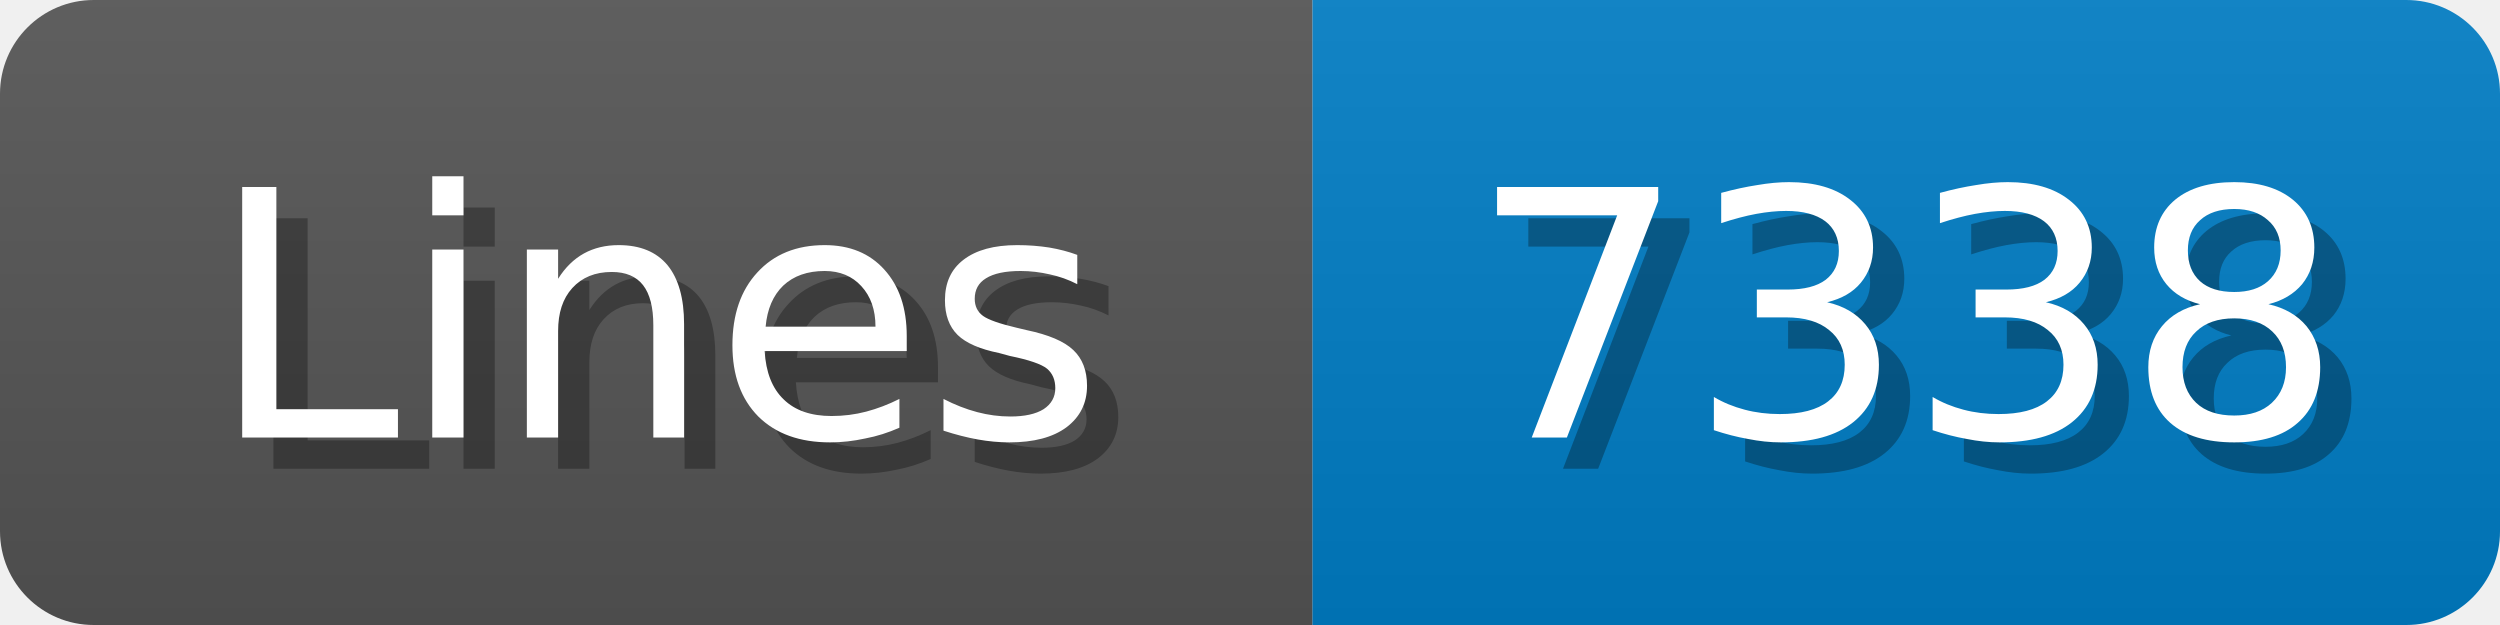
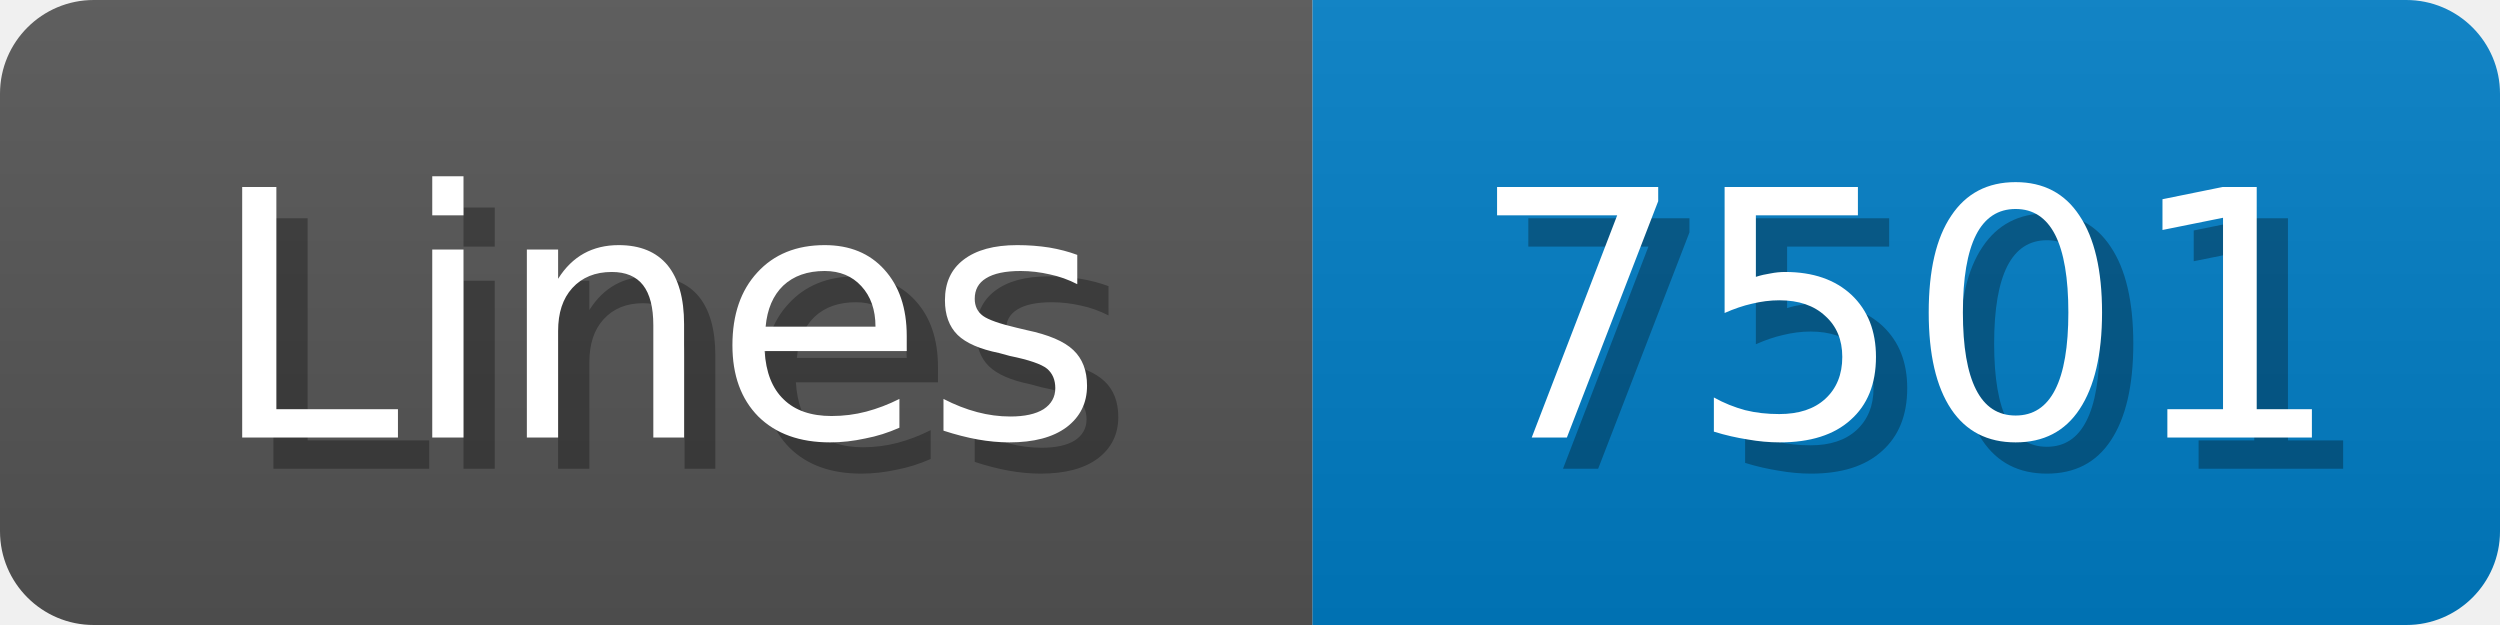
<svg xmlns="http://www.w3.org/2000/svg" width="80" height="20">
  <linearGradient id="b" x2="0" y2="100%">
    <stop offset="0" stop-color="#bbb" stop-opacity=".1" />
    <stop offset="1" stop-opacity=".1" />
  </linearGradient>
  <mask id="anybadge_1">
    <rect width="80" height="20" rx="3" fill="#fff" />
  </mask>
  <g mask="url(#anybadge_1)">
    <path fill="#555" d="M0 0h42v20H0z" />
    <path fill="#007ec6" d="M42 0h38v20H42z" />
    <path fill="url(#b)" d="M0 0h80v20H0z" />
  </g>
  <g fill="#fff" text-anchor="middle" font-family="DejaVu Sans,Verdana,Geneva,sans-serif" font-size="11">
    <text x="22.0" y="15" fill="#010101" fill-opacity=".3">Lines</text>
    <text x="21.0" y="14">Lines</text>
  </g>
  <g fill="#fff" text-anchor="middle" font-family="DejaVu Sans,Verdana,Geneva,sans-serif" font-size="11">
-     <text x="62.0" y="15" fill="#010101" fill-opacity=".3">7338</text>
-     <text x="61.0" y="14">7338</text>
+     <text x="62.0" y="15" fill="#010101" fill-opacity=".3">7501</text>
+     <text x="61.0" y="14">7501</text>
  </g>
</svg>
